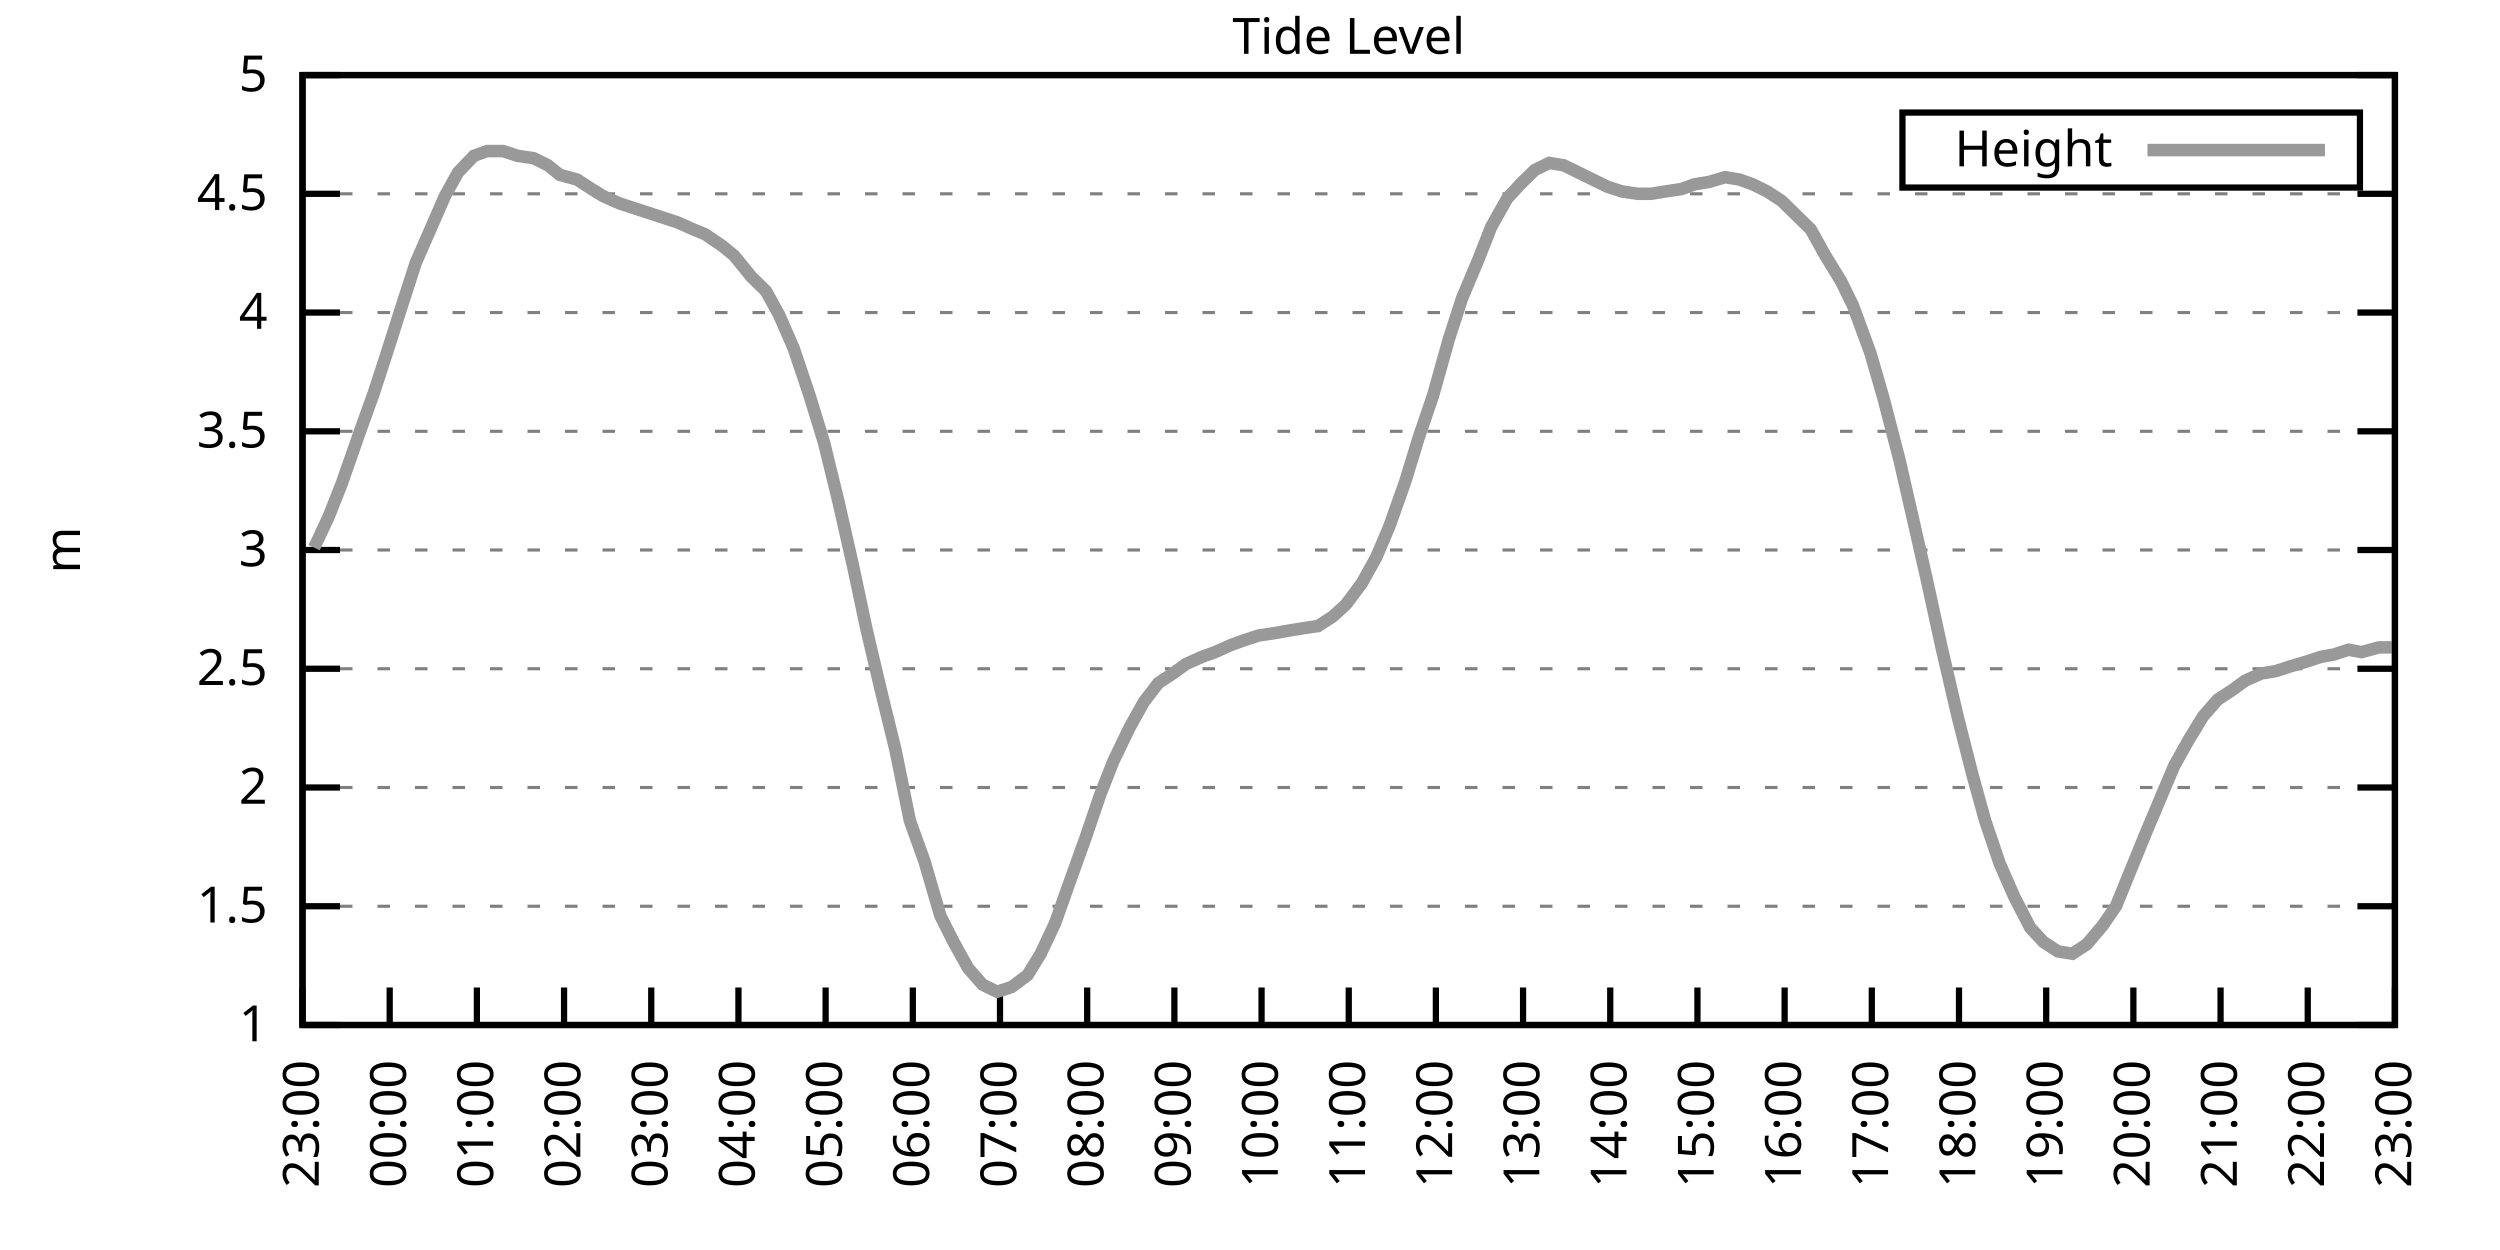
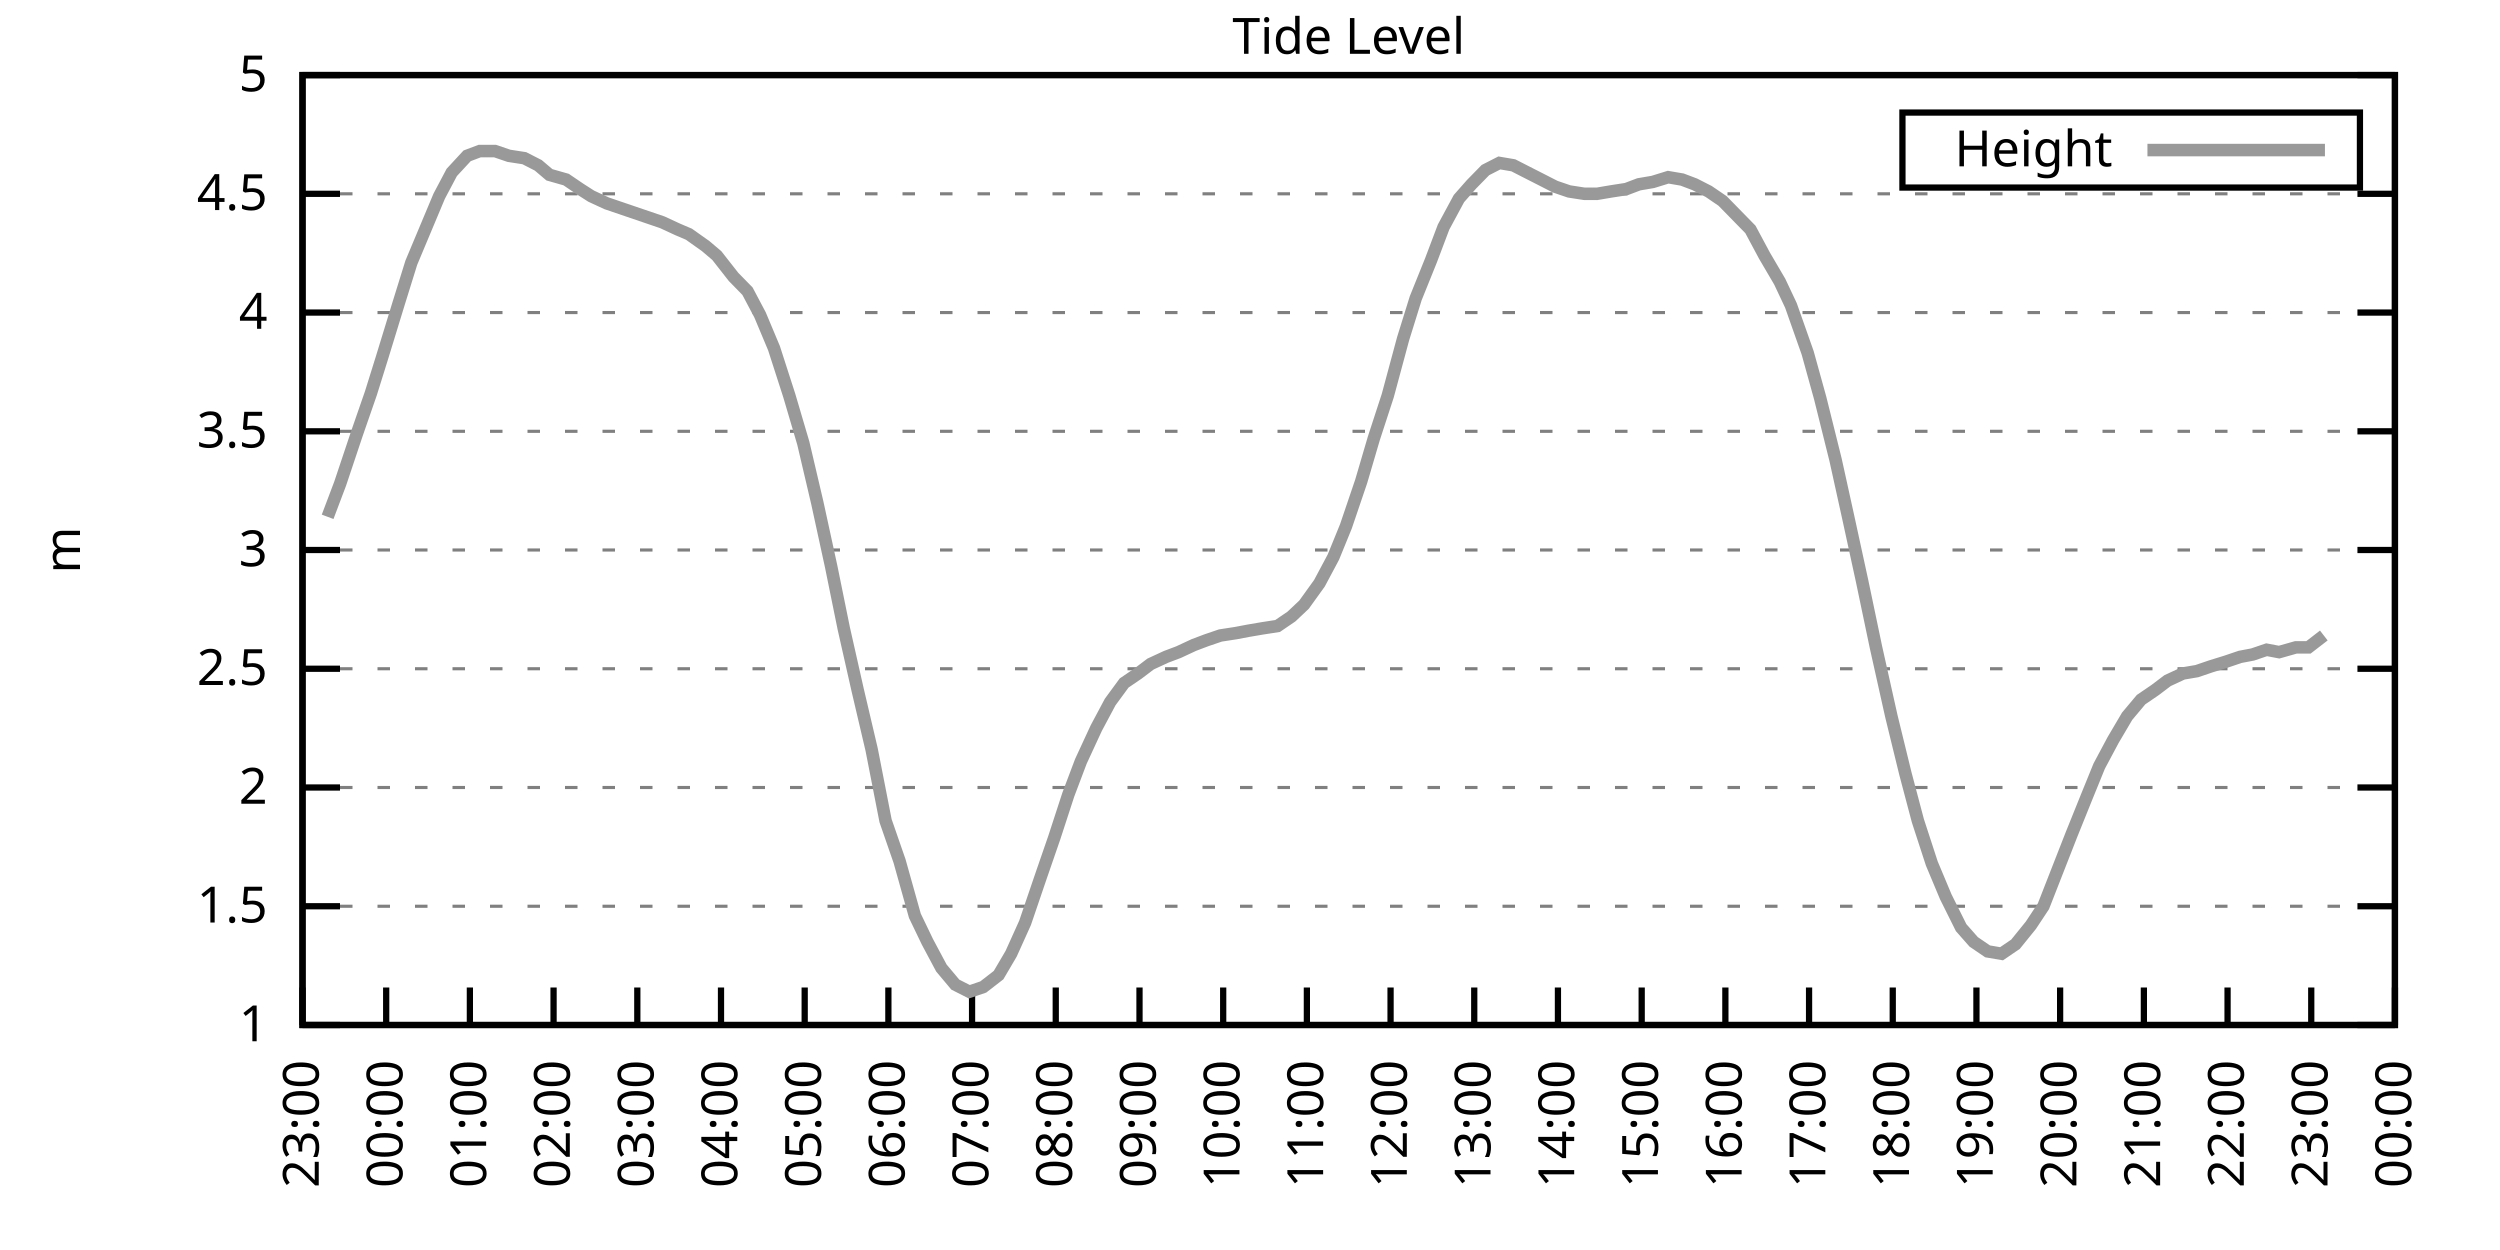
<svg xmlns="http://www.w3.org/2000/svg" xmlns:xlink="http://www.w3.org/1999/xlink" width="400" height="200" viewBox="0 0 400 200">
  <g id="gnuplot_canvas">
    <rect x="0" y="0" width="400" height="200" fill="none" />
    <defs>
      <circle id="gpDot" r="0.5" stroke-width="0.5" stroke="currentColor" />
      <path id="gpPt0" stroke-width="0.333" stroke="currentColor" d="M-1,0 h2 M0,-1 v2" />
      <path id="gpPt1" stroke-width="0.333" stroke="currentColor" d="M-1,-1 L1,1 M1,-1 L-1,1" />
      <path id="gpPt2" stroke-width="0.333" stroke="currentColor" d="M-1,0 L1,0 M0,-1 L0,1 M-1,-1 L1,1 M-1,1 L1,-1" />
      <rect id="gpPt3" stroke-width="0.333" stroke="currentColor" x="-1" y="-1" width="2" height="2" />
      <rect id="gpPt4" stroke-width="0.333" stroke="currentColor" fill="currentColor" x="-1" y="-1" width="2" height="2" />
      <circle id="gpPt5" stroke-width="0.333" stroke="currentColor" cx="0" cy="0" r="1" />
      <use xlink:href="#gpPt5" id="gpPt6" fill="currentColor" stroke="none" />
      <path id="gpPt7" stroke-width="0.333" stroke="currentColor" d="M0,-1.33 L-1.33,0.67 L1.33,0.67 z" />
      <use xlink:href="#gpPt7" id="gpPt8" fill="currentColor" stroke="none" />
      <use xlink:href="#gpPt7" id="gpPt9" stroke="currentColor" transform="rotate(180)" />
      <use xlink:href="#gpPt9" id="gpPt10" fill="currentColor" stroke="none" />
      <use xlink:href="#gpPt3" id="gpPt11" stroke="currentColor" transform="rotate(45)" />
      <use xlink:href="#gpPt11" id="gpPt12" fill="currentColor" stroke="none" />
      <path id="gpPt13" stroke-width="0.333" stroke="currentColor" d="M0,1.330 L1.265,0.411 L0.782,-1.067 L-0.782,-1.076 L-1.265,0.411 z" />
      <use xlink:href="#gpPt13" id="gpPt14" fill="currentColor" stroke="none" />
      <filter id="textbox" filterUnits="objectBoundingBox" x="0" y="0" height="1" width="1">
        <feFlood flood-color="white" flood-opacity="1" result="bgnd" />
        <feComposite in="SourceGraphic" in2="bgnd" operator="atop" />
      </filter>
      <filter id="greybox" filterUnits="objectBoundingBox" x="0" y="0" height="1" width="1">
        <feFlood flood-color="lightgrey" flood-opacity="1" result="grey" />
        <feComposite in="SourceGraphic" in2="grey" operator="atop" />
      </filter>
    </defs>
    <g fill="none" color="white" stroke="currentColor" stroke-width="1.00" stroke-linecap="butt" stroke-linejoin="miter">
</g>
    <g fill="none" color="black" stroke="currentColor" stroke-width="1.00" stroke-linecap="butt" stroke-linejoin="miter">
      <g stroke="none" shape-rendering="crispEdges">
        <polygon fill="rgb(255, 255, 255)" points="48.40,164.00 383.18,164.00 383.18,12.02 48.40,12.02 " />
      </g>
    </g>
    <g fill="none" color="black" stroke="currentColor" stroke-width="1.00" stroke-linecap="butt" stroke-linejoin="miter">
</g>
    <g fill="none" color="black" stroke="black" stroke-width="0.50" stroke-linecap="butt" stroke-linejoin="miter">
</g>
    <g fill="none" color="gray" stroke="currentColor" stroke-width="0.50" stroke-linecap="butt" stroke-linejoin="miter">
      <path stroke="gray" stroke-dasharray="2,4" class="gridline" d="M48.40,164.00 L383.19,164.00  " />
    </g>
    <g fill="none" color="gray" stroke="gray" stroke-width="1.00" stroke-linecap="butt" stroke-linejoin="miter">
</g>
    <g fill="none" color="black" stroke="currentColor" stroke-width="1.00" stroke-linecap="butt" stroke-linejoin="miter">
      <path stroke="black" d="M48.40,164.00 L54.40,164.00 M383.19,164.00 L377.19,164.00  " />
      <g transform="translate(42.80,166.60)" stroke="none" fill="black" font-family="Sans" font-size="8.00" text-anchor="end">
        <text>
          <tspan font-family="Sans"> 1</tspan>
        </text>
      </g>
    </g>
    <g fill="none" color="black" stroke="currentColor" stroke-width="1.00" stroke-linecap="butt" stroke-linejoin="miter">
</g>
    <g fill="none" color="black" stroke="black" stroke-width="0.50" stroke-linecap="butt" stroke-linejoin="miter">
</g>
    <g fill="none" color="gray" stroke="currentColor" stroke-width="0.50" stroke-linecap="butt" stroke-linejoin="miter">
      <path stroke="gray" stroke-dasharray="2,4" class="gridline" d="M48.40,145.00 L383.19,145.00  " />
    </g>
    <g fill="none" color="gray" stroke="gray" stroke-width="1.00" stroke-linecap="butt" stroke-linejoin="miter">
</g>
    <g fill="none" color="black" stroke="currentColor" stroke-width="1.00" stroke-linecap="butt" stroke-linejoin="miter">
      <path stroke="black" d="M48.40,145.00 L54.40,145.00 M383.19,145.00 L377.19,145.00  " />
      <g transform="translate(42.80,147.60)" stroke="none" fill="black" font-family="Sans" font-size="8.00" text-anchor="end">
        <text>
          <tspan font-family="Sans"> 1.5</tspan>
        </text>
      </g>
    </g>
    <g fill="none" color="black" stroke="currentColor" stroke-width="1.00" stroke-linecap="butt" stroke-linejoin="miter">
</g>
    <g fill="none" color="black" stroke="black" stroke-width="0.50" stroke-linecap="butt" stroke-linejoin="miter">
</g>
    <g fill="none" color="gray" stroke="currentColor" stroke-width="0.50" stroke-linecap="butt" stroke-linejoin="miter">
      <path stroke="gray" stroke-dasharray="2,4" class="gridline" d="M48.40,126.00 L383.19,126.00  " />
    </g>
    <g fill="none" color="gray" stroke="gray" stroke-width="1.00" stroke-linecap="butt" stroke-linejoin="miter">
</g>
    <g fill="none" color="black" stroke="currentColor" stroke-width="1.00" stroke-linecap="butt" stroke-linejoin="miter">
      <path stroke="black" d="M48.40,126.00 L54.40,126.00 M383.19,126.00 L377.19,126.00  " />
      <g transform="translate(42.80,128.60)" stroke="none" fill="black" font-family="Sans" font-size="8.00" text-anchor="end">
        <text>
          <tspan font-family="Sans"> 2</tspan>
        </text>
      </g>
    </g>
    <g fill="none" color="black" stroke="currentColor" stroke-width="1.00" stroke-linecap="butt" stroke-linejoin="miter">
</g>
    <g fill="none" color="black" stroke="black" stroke-width="0.50" stroke-linecap="butt" stroke-linejoin="miter">
</g>
    <g fill="none" color="gray" stroke="currentColor" stroke-width="0.50" stroke-linecap="butt" stroke-linejoin="miter">
      <path stroke="gray" stroke-dasharray="2,4" class="gridline" d="M48.40,107.00 L383.19,107.00  " />
    </g>
    <g fill="none" color="gray" stroke="gray" stroke-width="1.00" stroke-linecap="butt" stroke-linejoin="miter">
</g>
    <g fill="none" color="black" stroke="currentColor" stroke-width="1.00" stroke-linecap="butt" stroke-linejoin="miter">
      <path stroke="black" d="M48.40,107.00 L54.40,107.00 M383.19,107.00 L377.19,107.00  " />
      <g transform="translate(42.80,109.60)" stroke="none" fill="black" font-family="Sans" font-size="8.00" text-anchor="end">
        <text>
          <tspan font-family="Sans"> 2.5</tspan>
        </text>
      </g>
    </g>
    <g fill="none" color="black" stroke="currentColor" stroke-width="1.00" stroke-linecap="butt" stroke-linejoin="miter">
</g>
    <g fill="none" color="black" stroke="black" stroke-width="0.50" stroke-linecap="butt" stroke-linejoin="miter">
</g>
    <g fill="none" color="gray" stroke="currentColor" stroke-width="0.50" stroke-linecap="butt" stroke-linejoin="miter">
      <path stroke="gray" stroke-dasharray="2,4" class="gridline" d="M48.40,88.00 L383.19,88.00  " />
    </g>
    <g fill="none" color="gray" stroke="gray" stroke-width="1.00" stroke-linecap="butt" stroke-linejoin="miter">
</g>
    <g fill="none" color="black" stroke="currentColor" stroke-width="1.00" stroke-linecap="butt" stroke-linejoin="miter">
      <path stroke="black" d="M48.40,88.00 L54.40,88.00 M383.19,88.00 L377.19,88.00  " />
      <g transform="translate(42.80,90.60)" stroke="none" fill="black" font-family="Sans" font-size="8.00" text-anchor="end">
        <text>
          <tspan font-family="Sans"> 3</tspan>
        </text>
      </g>
    </g>
    <g fill="none" color="black" stroke="currentColor" stroke-width="1.00" stroke-linecap="butt" stroke-linejoin="miter">
</g>
    <g fill="none" color="black" stroke="black" stroke-width="0.50" stroke-linecap="butt" stroke-linejoin="miter">
</g>
    <g fill="none" color="gray" stroke="currentColor" stroke-width="0.50" stroke-linecap="butt" stroke-linejoin="miter">
      <path stroke="gray" stroke-dasharray="2,4" class="gridline" d="M48.40,69.01 L383.19,69.01  " />
    </g>
    <g fill="none" color="gray" stroke="gray" stroke-width="1.00" stroke-linecap="butt" stroke-linejoin="miter">
</g>
    <g fill="none" color="black" stroke="currentColor" stroke-width="1.00" stroke-linecap="butt" stroke-linejoin="miter">
      <path stroke="black" d="M48.40,69.01 L54.40,69.01 M383.19,69.01 L377.19,69.01  " />
      <g transform="translate(42.80,71.61)" stroke="none" fill="black" font-family="Sans" font-size="8.00" text-anchor="end">
        <text>
          <tspan font-family="Sans"> 3.5</tspan>
        </text>
      </g>
    </g>
    <g fill="none" color="black" stroke="currentColor" stroke-width="1.00" stroke-linecap="butt" stroke-linejoin="miter">
</g>
    <g fill="none" color="black" stroke="black" stroke-width="0.50" stroke-linecap="butt" stroke-linejoin="miter">
</g>
    <g fill="none" color="gray" stroke="currentColor" stroke-width="0.50" stroke-linecap="butt" stroke-linejoin="miter">
      <path stroke="gray" stroke-dasharray="2,4" class="gridline" d="M48.40,50.01 L383.19,50.01  " />
    </g>
    <g fill="none" color="gray" stroke="gray" stroke-width="1.00" stroke-linecap="butt" stroke-linejoin="miter">
</g>
    <g fill="none" color="black" stroke="currentColor" stroke-width="1.00" stroke-linecap="butt" stroke-linejoin="miter">
      <path stroke="black" d="M48.40,50.01 L54.40,50.01 M383.19,50.01 L377.19,50.01  " />
      <g transform="translate(42.80,52.61)" stroke="none" fill="black" font-family="Sans" font-size="8.00" text-anchor="end">
        <text>
          <tspan font-family="Sans"> 4</tspan>
        </text>
      </g>
    </g>
    <g fill="none" color="black" stroke="currentColor" stroke-width="1.00" stroke-linecap="butt" stroke-linejoin="miter">
</g>
    <g fill="none" color="black" stroke="black" stroke-width="0.50" stroke-linecap="butt" stroke-linejoin="miter">
</g>
    <g fill="none" color="gray" stroke="currentColor" stroke-width="0.50" stroke-linecap="butt" stroke-linejoin="miter">
      <path stroke="gray" stroke-dasharray="2,4" class="gridline" d="M48.40,31.01 L383.19,31.01  " />
    </g>
    <g fill="none" color="gray" stroke="gray" stroke-width="1.00" stroke-linecap="butt" stroke-linejoin="miter">
</g>
    <g fill="none" color="black" stroke="currentColor" stroke-width="1.00" stroke-linecap="butt" stroke-linejoin="miter">
      <path stroke="black" d="M48.40,31.01 L54.40,31.01 M383.19,31.01 L377.19,31.01  " />
      <g transform="translate(42.80,33.61)" stroke="none" fill="black" font-family="Sans" font-size="8.00" text-anchor="end">
        <text>
          <tspan font-family="Sans"> 4.5</tspan>
        </text>
      </g>
    </g>
    <g fill="none" color="black" stroke="currentColor" stroke-width="1.00" stroke-linecap="butt" stroke-linejoin="miter">
</g>
    <g fill="none" color="black" stroke="black" stroke-width="0.50" stroke-linecap="butt" stroke-linejoin="miter">
</g>
    <g fill="none" color="gray" stroke="currentColor" stroke-width="0.50" stroke-linecap="butt" stroke-linejoin="miter">
      <path stroke="gray" stroke-dasharray="2,4" class="gridline" d="M48.40,12.01 L383.19,12.01  " />
    </g>
    <g fill="none" color="gray" stroke="gray" stroke-width="1.00" stroke-linecap="butt" stroke-linejoin="miter">
</g>
    <g fill="none" color="black" stroke="currentColor" stroke-width="1.00" stroke-linecap="butt" stroke-linejoin="miter">
      <path stroke="black" d="M48.40,12.01 L54.40,12.01 M383.19,12.01 L377.19,12.01  " />
      <g transform="translate(42.80,14.61)" stroke="none" fill="black" font-family="Sans" font-size="8.00" text-anchor="end">
        <text>
          <tspan font-family="Sans"> 5</tspan>
        </text>
      </g>
    </g>
    <g fill="none" color="black" stroke="currentColor" stroke-width="1.00" stroke-linecap="butt" stroke-linejoin="miter">
      <path stroke="black" d="M48.40,164.00 L48.40,158.00  " />
      <g transform="translate(51.00,169.60) rotate(270.00)" stroke="none" fill="black" font-family="Sans" font-size="8.00" text-anchor="end">
        <text>
          <tspan font-family="Sans">23:00</tspan>
        </text>
      </g>
    </g>
    <g fill="none" color="black" stroke="currentColor" stroke-width="1.00" stroke-linecap="butt" stroke-linejoin="miter">
-       <path stroke="black" d="M62.35,164.00 L62.35,158.00  " />
-       <g transform="translate(64.95,169.60) rotate(270.00)" stroke="none" fill="black" font-family="Sans" font-size="8.00" text-anchor="end">
+       <path stroke="black" d="M61.79,164.00 L61.79,158.00  " />
+       <g transform="translate(64.39,169.60) rotate(270.00)" stroke="none" fill="black" font-family="Sans" font-size="8.00" text-anchor="end">
        <text>
          <tspan font-family="Sans">00:00</tspan>
        </text>
      </g>
    </g>
    <g fill="none" color="black" stroke="currentColor" stroke-width="1.00" stroke-linecap="butt" stroke-linejoin="miter">
-       <path stroke="black" d="M76.30,164.00 L76.30,158.00  " />
-       <g transform="translate(78.90,169.60) rotate(270.00)" stroke="none" fill="black" font-family="Sans" font-size="8.00" text-anchor="end">
+       <path stroke="black" d="M75.18,164.00 L75.18,158.00  " />
+       <g transform="translate(77.78,169.60) rotate(270.00)" stroke="none" fill="black" font-family="Sans" font-size="8.00" text-anchor="end">
        <text>
          <tspan font-family="Sans">01:00</tspan>
        </text>
      </g>
    </g>
    <g fill="none" color="black" stroke="currentColor" stroke-width="1.00" stroke-linecap="butt" stroke-linejoin="miter">
-       <path stroke="black" d="M90.25,164.00 L90.25,158.00  " />
-       <g transform="translate(92.85,169.60) rotate(270.00)" stroke="none" fill="black" font-family="Sans" font-size="8.00" text-anchor="end">
+       <path stroke="black" d="M88.57,164.00 L88.57,158.00  " />
+       <g transform="translate(91.17,169.60) rotate(270.00)" stroke="none" fill="black" font-family="Sans" font-size="8.00" text-anchor="end">
        <text>
          <tspan font-family="Sans">02:00</tspan>
        </text>
      </g>
    </g>
    <g fill="none" color="black" stroke="currentColor" stroke-width="1.00" stroke-linecap="butt" stroke-linejoin="miter">
-       <path stroke="black" d="M104.20,164.00 L104.20,158.00  " />
-       <g transform="translate(106.80,169.60) rotate(270.00)" stroke="none" fill="black" font-family="Sans" font-size="8.00" text-anchor="end">
+       <path stroke="black" d="M101.97,164.00 L101.97,158.00  " />
+       <g transform="translate(104.57,169.60) rotate(270.00)" stroke="none" fill="black" font-family="Sans" font-size="8.00" text-anchor="end">
        <text>
          <tspan font-family="Sans">03:00</tspan>
        </text>
      </g>
    </g>
    <g fill="none" color="black" stroke="currentColor" stroke-width="1.00" stroke-linecap="butt" stroke-linejoin="miter">
-       <path stroke="black" d="M118.15,164.00 L118.15,158.00  " />
-       <g transform="translate(120.75,169.60) rotate(270.00)" stroke="none" fill="black" font-family="Sans" font-size="8.00" text-anchor="end">
+       <path stroke="black" d="M115.36,164.00 L115.36,158.00  " />
+       <g transform="translate(117.96,169.60) rotate(270.00)" stroke="none" fill="black" font-family="Sans" font-size="8.00" text-anchor="end">
        <text>
          <tspan font-family="Sans">04:00</tspan>
        </text>
      </g>
    </g>
    <g fill="none" color="black" stroke="currentColor" stroke-width="1.00" stroke-linecap="butt" stroke-linejoin="miter">
-       <path stroke="black" d="M132.10,164.00 L132.10,158.00  " />
-       <g transform="translate(134.70,169.60) rotate(270.00)" stroke="none" fill="black" font-family="Sans" font-size="8.00" text-anchor="end">
+       <path stroke="black" d="M128.75,164.00 L128.75,158.00  " />
+       <g transform="translate(131.35,169.60) rotate(270.00)" stroke="none" fill="black" font-family="Sans" font-size="8.00" text-anchor="end">
        <text>
          <tspan font-family="Sans">05:00</tspan>
        </text>
      </g>
    </g>
    <g fill="none" color="black" stroke="currentColor" stroke-width="1.00" stroke-linecap="butt" stroke-linejoin="miter">
-       <path stroke="black" d="M146.05,164.00 L146.05,158.00  " />
-       <g transform="translate(148.65,169.60) rotate(270.00)" stroke="none" fill="black" font-family="Sans" font-size="8.00" text-anchor="end">
+       <path stroke="black" d="M142.14,164.00 L142.14,158.00  " />
+       <g transform="translate(144.74,169.60) rotate(270.00)" stroke="none" fill="black" font-family="Sans" font-size="8.00" text-anchor="end">
        <text>
          <tspan font-family="Sans">06:00</tspan>
        </text>
      </g>
    </g>
    <g fill="none" color="black" stroke="currentColor" stroke-width="1.00" stroke-linecap="butt" stroke-linejoin="miter">
-       <path stroke="black" d="M160.00,164.00 L160.00,158.00  " />
-       <g transform="translate(162.60,169.60) rotate(270.00)" stroke="none" fill="black" font-family="Sans" font-size="8.00" text-anchor="end">
+       <path stroke="black" d="M155.53,164.00 L155.53,158.00  " />
+       <g transform="translate(158.13,169.60) rotate(270.00)" stroke="none" fill="black" font-family="Sans" font-size="8.00" text-anchor="end">
        <text>
          <tspan font-family="Sans">07:00</tspan>
        </text>
      </g>
    </g>
    <g fill="none" color="black" stroke="currentColor" stroke-width="1.00" stroke-linecap="butt" stroke-linejoin="miter">
-       <path stroke="black" d="M173.95,164.00 L173.95,158.00  " />
-       <g transform="translate(176.55,169.60) rotate(270.00)" stroke="none" fill="black" font-family="Sans" font-size="8.00" text-anchor="end">
+       <path stroke="black" d="M168.92,164.00 L168.92,158.00  " />
+       <g transform="translate(171.52,169.60) rotate(270.00)" stroke="none" fill="black" font-family="Sans" font-size="8.00" text-anchor="end">
        <text>
          <tspan font-family="Sans">08:00</tspan>
        </text>
      </g>
    </g>
    <g fill="none" color="black" stroke="currentColor" stroke-width="1.00" stroke-linecap="butt" stroke-linejoin="miter">
-       <path stroke="black" d="M187.90,164.00 L187.90,158.00  " />
-       <g transform="translate(190.50,169.60) rotate(270.00)" stroke="none" fill="black" font-family="Sans" font-size="8.00" text-anchor="end">
+       <path stroke="black" d="M182.32,164.00 L182.32,158.00  " />
+       <g transform="translate(184.92,169.60) rotate(270.00)" stroke="none" fill="black" font-family="Sans" font-size="8.00" text-anchor="end">
        <text>
          <tspan font-family="Sans">09:00</tspan>
        </text>
      </g>
    </g>
    <g fill="none" color="black" stroke="currentColor" stroke-width="1.00" stroke-linecap="butt" stroke-linejoin="miter">
-       <path stroke="black" d="M201.85,164.00 L201.85,158.00  " />
-       <g transform="translate(204.45,169.60) rotate(270.00)" stroke="none" fill="black" font-family="Sans" font-size="8.00" text-anchor="end">
+       <path stroke="black" d="M195.71,164.00 L195.71,158.00  " />
+       <g transform="translate(198.31,169.60) rotate(270.00)" stroke="none" fill="black" font-family="Sans" font-size="8.00" text-anchor="end">
        <text>
          <tspan font-family="Sans">10:00</tspan>
        </text>
      </g>
    </g>
    <g fill="none" color="black" stroke="currentColor" stroke-width="1.00" stroke-linecap="butt" stroke-linejoin="miter">
-       <path stroke="black" d="M215.80,164.00 L215.80,158.00  " />
-       <g transform="translate(218.40,169.60) rotate(270.00)" stroke="none" fill="black" font-family="Sans" font-size="8.00" text-anchor="end">
+       <path stroke="black" d="M209.10,164.00 L209.10,158.00  " />
+       <g transform="translate(211.70,169.60) rotate(270.00)" stroke="none" fill="black" font-family="Sans" font-size="8.00" text-anchor="end">
        <text>
          <tspan font-family="Sans">11:00</tspan>
        </text>
      </g>
    </g>
    <g fill="none" color="black" stroke="currentColor" stroke-width="1.00" stroke-linecap="butt" stroke-linejoin="miter">
-       <path stroke="black" d="M229.74,164.00 L229.74,158.00  " />
-       <g transform="translate(232.34,169.60) rotate(270.00)" stroke="none" fill="black" font-family="Sans" font-size="8.00" text-anchor="end">
+       <path stroke="black" d="M222.49,164.00 L222.49,158.00  " />
+       <g transform="translate(225.09,169.60) rotate(270.00)" stroke="none" fill="black" font-family="Sans" font-size="8.00" text-anchor="end">
        <text>
          <tspan font-family="Sans">12:00</tspan>
        </text>
      </g>
    </g>
    <g fill="none" color="black" stroke="currentColor" stroke-width="1.00" stroke-linecap="butt" stroke-linejoin="miter">
-       <path stroke="black" d="M243.69,164.00 L243.69,158.00  " />
-       <g transform="translate(246.29,169.60) rotate(270.00)" stroke="none" fill="black" font-family="Sans" font-size="8.00" text-anchor="end">
+       <path stroke="black" d="M235.88,164.00 L235.88,158.00  " />
+       <g transform="translate(238.48,169.60) rotate(270.00)" stroke="none" fill="black" font-family="Sans" font-size="8.00" text-anchor="end">
        <text>
          <tspan font-family="Sans">13:00</tspan>
        </text>
      </g>
    </g>
    <g fill="none" color="black" stroke="currentColor" stroke-width="1.00" stroke-linecap="butt" stroke-linejoin="miter">
-       <path stroke="black" d="M257.64,164.00 L257.64,158.00  " />
-       <g transform="translate(260.24,169.60) rotate(270.00)" stroke="none" fill="black" font-family="Sans" font-size="8.00" text-anchor="end">
+       <path stroke="black" d="M249.27,164.00 L249.27,158.00  " />
+       <g transform="translate(251.87,169.60) rotate(270.00)" stroke="none" fill="black" font-family="Sans" font-size="8.00" text-anchor="end">
        <text>
          <tspan font-family="Sans">14:00</tspan>
        </text>
      </g>
    </g>
    <g fill="none" color="black" stroke="currentColor" stroke-width="1.00" stroke-linecap="butt" stroke-linejoin="miter">
-       <path stroke="black" d="M271.59,164.00 L271.59,158.00  " />
-       <g transform="translate(274.19,169.60) rotate(270.00)" stroke="none" fill="black" font-family="Sans" font-size="8.00" text-anchor="end">
+       <path stroke="black" d="M262.67,164.00 L262.67,158.00  " />
+       <g transform="translate(265.27,169.60) rotate(270.00)" stroke="none" fill="black" font-family="Sans" font-size="8.00" text-anchor="end">
        <text>
          <tspan font-family="Sans">15:00</tspan>
        </text>
      </g>
    </g>
    <g fill="none" color="black" stroke="currentColor" stroke-width="1.00" stroke-linecap="butt" stroke-linejoin="miter">
-       <path stroke="black" d="M285.54,164.00 L285.54,158.00  " />
-       <g transform="translate(288.14,169.60) rotate(270.00)" stroke="none" fill="black" font-family="Sans" font-size="8.00" text-anchor="end">
+       <path stroke="black" d="M276.06,164.00 L276.06,158.00  " />
+       <g transform="translate(278.66,169.60) rotate(270.00)" stroke="none" fill="black" font-family="Sans" font-size="8.00" text-anchor="end">
        <text>
          <tspan font-family="Sans">16:00</tspan>
        </text>
      </g>
    </g>
    <g fill="none" color="black" stroke="currentColor" stroke-width="1.00" stroke-linecap="butt" stroke-linejoin="miter">
-       <path stroke="black" d="M299.49,164.00 L299.49,158.00  " />
-       <g transform="translate(302.09,169.60) rotate(270.00)" stroke="none" fill="black" font-family="Sans" font-size="8.00" text-anchor="end">
+       <path stroke="black" d="M289.45,164.00 L289.45,158.00  " />
+       <g transform="translate(292.05,169.60) rotate(270.00)" stroke="none" fill="black" font-family="Sans" font-size="8.00" text-anchor="end">
        <text>
          <tspan font-family="Sans">17:00</tspan>
        </text>
      </g>
    </g>
    <g fill="none" color="black" stroke="currentColor" stroke-width="1.00" stroke-linecap="butt" stroke-linejoin="miter">
-       <path stroke="black" d="M313.44,164.00 L313.44,158.00  " />
-       <g transform="translate(316.04,169.60) rotate(270.00)" stroke="none" fill="black" font-family="Sans" font-size="8.00" text-anchor="end">
+       <path stroke="black" d="M302.84,164.00 L302.84,158.00  " />
+       <g transform="translate(305.44,169.60) rotate(270.00)" stroke="none" fill="black" font-family="Sans" font-size="8.00" text-anchor="end">
        <text>
          <tspan font-family="Sans">18:00</tspan>
        </text>
      </g>
    </g>
    <g fill="none" color="black" stroke="currentColor" stroke-width="1.00" stroke-linecap="butt" stroke-linejoin="miter">
-       <path stroke="black" d="M327.39,164.00 L327.39,158.00  " />
-       <g transform="translate(329.99,169.60) rotate(270.00)" stroke="none" fill="black" font-family="Sans" font-size="8.00" text-anchor="end">
+       <path stroke="black" d="M316.23,164.00 L316.23,158.00  " />
+       <g transform="translate(318.83,169.60) rotate(270.00)" stroke="none" fill="black" font-family="Sans" font-size="8.00" text-anchor="end">
        <text>
          <tspan font-family="Sans">19:00</tspan>
        </text>
      </g>
    </g>
    <g fill="none" color="black" stroke="currentColor" stroke-width="1.00" stroke-linecap="butt" stroke-linejoin="miter">
-       <path stroke="black" d="M341.34,164.00 L341.34,158.00  " />
-       <g transform="translate(343.94,169.60) rotate(270.00)" stroke="none" fill="black" font-family="Sans" font-size="8.00" text-anchor="end">
+       <path stroke="black" d="M329.62,164.00 L329.62,158.00  " />
+       <g transform="translate(332.22,169.60) rotate(270.00)" stroke="none" fill="black" font-family="Sans" font-size="8.00" text-anchor="end">
        <text>
          <tspan font-family="Sans">20:00</tspan>
        </text>
      </g>
    </g>
    <g fill="none" color="black" stroke="currentColor" stroke-width="1.00" stroke-linecap="butt" stroke-linejoin="miter">
-       <path stroke="black" d="M355.29,164.00 L355.29,158.00  " />
-       <g transform="translate(357.89,169.60) rotate(270.00)" stroke="none" fill="black" font-family="Sans" font-size="8.00" text-anchor="end">
+       <path stroke="black" d="M343.02,164.00 L343.02,158.00  " />
+       <g transform="translate(345.62,169.60) rotate(270.00)" stroke="none" fill="black" font-family="Sans" font-size="8.00" text-anchor="end">
        <text>
          <tspan font-family="Sans">21:00</tspan>
        </text>
      </g>
    </g>
    <g fill="none" color="black" stroke="currentColor" stroke-width="1.00" stroke-linecap="butt" stroke-linejoin="miter">
-       <path stroke="black" d="M369.24,164.00 L369.24,158.00  " />
-       <g transform="translate(371.84,169.60) rotate(270.00)" stroke="none" fill="black" font-family="Sans" font-size="8.00" text-anchor="end">
+       <path stroke="black" d="M356.41,164.00 L356.41,158.00  " />
+       <g transform="translate(359.01,169.60) rotate(270.00)" stroke="none" fill="black" font-family="Sans" font-size="8.00" text-anchor="end">
        <text>
          <tspan font-family="Sans">22:00</tspan>
+         </text>
+       </g>
+     </g>
+     <g fill="none" color="black" stroke="currentColor" stroke-width="1.00" stroke-linecap="butt" stroke-linejoin="miter">
+       <path stroke="black" d="M369.80,164.00 L369.80,158.00  " />
+       <g transform="translate(372.40,169.60) rotate(270.00)" stroke="none" fill="black" font-family="Sans" font-size="8.00" text-anchor="end">
+         <text>
+           <tspan font-family="Sans">23:00</tspan>
        </text>
      </g>
    </g>
    <g fill="none" color="black" stroke="currentColor" stroke-width="1.00" stroke-linecap="butt" stroke-linejoin="miter">
      <path stroke="black" d="M383.19,164.00 L383.19,158.00  " />
      <g transform="translate(385.79,169.60) rotate(270.00)" stroke="none" fill="black" font-family="Sans" font-size="8.00" text-anchor="end">
        <text>
-           <tspan font-family="Sans">23:00</tspan>
+           <tspan font-family="Sans">00:00</tspan>
        </text>
      </g>
    </g>
    <g fill="none" color="black" stroke="currentColor" stroke-width="1.00" stroke-linecap="butt" stroke-linejoin="miter">
</g>
    <g fill="none" color="black" stroke="currentColor" stroke-width="1.00" stroke-linecap="butt" stroke-linejoin="miter">
      <path stroke="black" d="M48.40,12.01 L48.40,164.00 L383.19,164.00 L383.19,12.01 L48.40,12.01 Z  " />
    </g>
    <g fill="none" color="black" stroke="currentColor" stroke-width="1.00" stroke-linecap="butt" stroke-linejoin="miter">
</g>
    <g fill="none" color="black" stroke="currentColor" stroke-width="1.00" stroke-linecap="butt" stroke-linejoin="miter">
      <path stroke="black" d="M304.39,30.01 L304.39,18.01 L377.59,18.01 L377.59,30.01 L304.39,30.01 Z  " />
    </g>
    <g id="Tide_level_plot_1">
      <g fill="none" color="white" stroke="black" stroke-width="2.00" stroke-linecap="butt" stroke-linejoin="miter">
</g>
      <g fill="none" color="black" stroke="currentColor" stroke-width="2.00" stroke-linecap="butt" stroke-linejoin="miter">
        <g transform="translate(337.99,26.61)" stroke="none" fill="black" font-family="Sans" font-size="8.00" text-anchor="end">
          <text>
            <tspan font-family="Sans">Height</tspan>
          </text>
        </g>
      </g>
      <g fill="none" color="black" stroke="currentColor" stroke-width="2.00" stroke-linecap="butt" stroke-linejoin="miter">
-         <path stroke="rgb(153, 153, 153)" d="M343.59,24.01 L371.99,24.01 M50.26,87.63 L52.58,82.69 L54.68,77.37 L57.47,69.39 L59.79,62.93 L61.65,57.23   L64.44,48.49 L66.53,42.03 L68.86,36.71 L71.18,31.39 L73.28,27.59 L75.83,24.93 L77.93,24.17 L80.48,24.17   L82.81,24.93 L85.37,25.31 L87.69,26.45 L89.55,27.97 L92.34,28.73 L94.67,30.25 L96.53,31.39 L99.08,32.53   L101.41,33.29 L103.73,34.05 L106.06,34.81 L108.38,35.57 L110.94,36.71 L112.80,37.47 L115.59,39.37 L117.45,40.89   L120.24,44.31 L122.57,46.59 L124.66,50.39 L126.98,55.71 L129.54,63.31 L131.87,70.91 L134.19,80.41 L136.51,90.66   L138.61,100.54 L140.93,110.42 L143.26,119.92 L145.58,131.32 L147.91,137.78 L150.46,146.52 L152.56,150.70 L154.88,154.88   L157.21,157.54 L159.53,158.68 L161.86,157.92 L164.41,156.02 L166.51,152.60 L168.83,147.66 L171.39,140.44 L173.71,133.98   L176.04,127.14 L178.13,121.82 L180.69,116.50 L183.01,112.32 L185.34,109.28 L187.66,107.76 L189.76,106.24 L192.31,105.10   L194.41,104.34 L196.96,103.20 L199.06,102.44 L201.38,101.68 L203.94,101.30 L206.03,100.92 L208.36,100.54 L210.91,100.16   L213.24,98.64 L215.33,96.74 L217.89,93.32 L220.21,89.14 L222.30,84.21 L224.86,76.99 L226.95,70.15 L229.28,63.31   L231.84,54.19 L233.93,47.73 L236.49,41.65 L238.58,36.33 L241.14,31.77 L243.23,29.49 L245.55,27.21 L247.88,26.07   L250.20,26.45 L252.53,27.59 L254.85,28.73 L257.18,29.87 L259.50,30.63 L262.06,31.01 L264.15,31.01 L266.48,30.63   L269.04,30.25 L271.13,29.49 L273.45,29.11 L276.01,28.35 L278.34,28.73 L280.43,29.49 L282.75,30.63 L285.08,32.15   L287.40,34.43 L289.73,36.71 L292.05,40.89 L294.61,45.07 L296.47,48.87 L299.26,56.47 L301.35,63.69 L303.91,73.57   L306.00,82.69 L308.33,92.94 L310.65,103.58 L313.21,114.60 L315.53,123.72 L317.63,131.32 L319.95,138.16 L322.28,143.48   L324.83,148.42 L326.93,150.70 L329.25,152.22 L331.58,152.60 L333.90,151.08 L336.46,148.04 L338.55,145.00 L340.88,139.30   L343.20,133.60 L345.76,127.52 L347.85,122.58 L350.18,118.40 L352.50,114.60 L354.83,111.94 L357.15,110.42 L359.24,108.90   L361.80,107.76 L364.13,107.38 L366.45,106.62 L369.01,105.86 L371.33,105.10 L373.43,104.72 L375.75,103.96 L377.84,104.34   L380.63,103.58 L382.73,103.58  " />
+         <path stroke="rgb(153, 153, 153)" d="M343.59,24.01 L371.99,24.01 M52.42,82.69 L54.43,77.37 L57.10,69.39 L59.34,62.93 L61.12,57.23 L63.80,48.49   L65.81,42.03 L68.04,36.71 L70.27,31.39 L72.28,27.59 L74.74,24.93 L76.75,24.17 L79.20,24.17 L81.43,24.93   L83.89,25.31 L86.12,26.45 L87.91,27.97 L90.58,28.73 L92.82,30.25 L94.60,31.39 L97.06,32.53 L99.29,33.29   L101.52,34.05 L103.75,34.81 L105.98,35.57 L108.44,36.71 L110.22,37.47 L112.90,39.37 L114.69,40.89 L117.37,44.31   L119.60,46.59 L121.61,50.39 L123.84,55.71 L126.29,63.31 L128.53,70.91 L130.76,80.41 L132.99,90.66 L135.00,100.54   L137.23,110.42 L139.46,119.92 L141.69,131.32 L143.93,137.78 L146.38,146.52 L148.39,150.70 L150.62,154.88 L152.85,157.54   L155.09,158.68 L157.32,157.92 L159.77,156.02 L161.78,152.60 L164.01,147.66 L166.47,140.44 L168.70,133.98 L170.93,127.14   L172.94,121.82 L175.40,116.50 L177.63,112.32 L179.86,109.28 L182.09,107.76 L184.10,106.24 L186.56,105.10 L188.57,104.34   L191.02,103.20 L193.03,102.44 L195.26,101.68 L197.72,101.30 L199.73,100.92 L201.96,100.54 L204.41,100.16 L206.64,98.64   L208.65,96.74 L211.11,93.32 L213.34,89.14 L215.35,84.21 L217.80,76.99 L219.81,70.15 L222.04,63.31 L224.50,54.19   L226.51,47.73 L228.96,41.65 L230.97,36.33 L233.43,31.77 L235.44,29.49 L237.67,27.21 L239.90,26.07 L242.13,26.45   L244.36,27.59 L246.60,28.73 L248.83,29.87 L251.06,30.63 L253.51,31.01 L255.52,31.01 L257.76,30.63 L260.21,30.25   L262.22,29.49 L264.45,29.11 L266.91,28.35 L269.14,28.73 L271.15,29.49 L273.38,30.63 L275.61,32.15 L277.84,34.43   L280.07,36.71 L282.31,40.89 L284.76,45.07 L286.55,48.87 L289.23,56.47 L291.23,63.69 L293.69,73.57 L295.70,82.69   L297.93,92.94 L300.16,103.58 L302.62,114.60 L304.85,123.72 L306.86,131.32 L309.09,138.16 L311.32,143.48 L313.78,148.42   L315.79,150.70 L318.02,152.22 L320.25,152.60 L322.48,151.08 L324.94,148.04 L326.95,145.00 L329.18,139.30 L331.41,133.60   L333.86,127.52 L335.87,122.58 L338.10,118.40 L340.34,114.60 L342.57,111.94 L344.80,110.42 L346.81,108.90 L349.26,107.76   L351.50,107.38 L353.73,106.62 L356.18,105.86 L358.42,105.10 L360.42,104.72 L362.66,103.96 L364.66,104.34 L367.34,103.58   L369.35,103.58 L371.81,101.68  " />
      </g>
    </g>
    <g fill="none" color="black" stroke="currentColor" stroke-width="2.00" stroke-linecap="butt" stroke-linejoin="miter">
</g>
    <g fill="none" color="black" stroke="black" stroke-width="1.00" stroke-linecap="butt" stroke-linejoin="miter">
</g>
    <g fill="none" color="black" stroke="currentColor" stroke-width="1.00" stroke-linecap="butt" stroke-linejoin="miter">
      <path stroke="black" d="M48.40,12.01 L48.40,164.00 L383.19,164.00 L383.19,12.01 L48.40,12.01 Z  " />
      <g transform="translate(12.80,88.01) rotate(270.00)" stroke="none" fill="black" font-family="Sans" font-size="8.00" text-anchor="middle">
        <text>
          <tspan font-family="Sans">m</tspan>
        </text>
      </g>
    </g>
    <g fill="none" color="black" stroke="currentColor" stroke-width="1.00" stroke-linecap="butt" stroke-linejoin="miter">
</g>
    <g fill="none" color="black" stroke="currentColor" stroke-width="1.00" stroke-linecap="butt" stroke-linejoin="miter">
      <g transform="translate(215.79,8.61)" stroke="none" fill="black" font-family="Sans" font-size="8.00" text-anchor="middle">
        <text>
          <tspan font-family="Sans">Tide Level</tspan>
        </text>
      </g>
    </g>
    <g fill="none" color="black" stroke="currentColor" stroke-width="1.00" stroke-linecap="butt" stroke-linejoin="miter">
</g>
  </g>
</svg>
